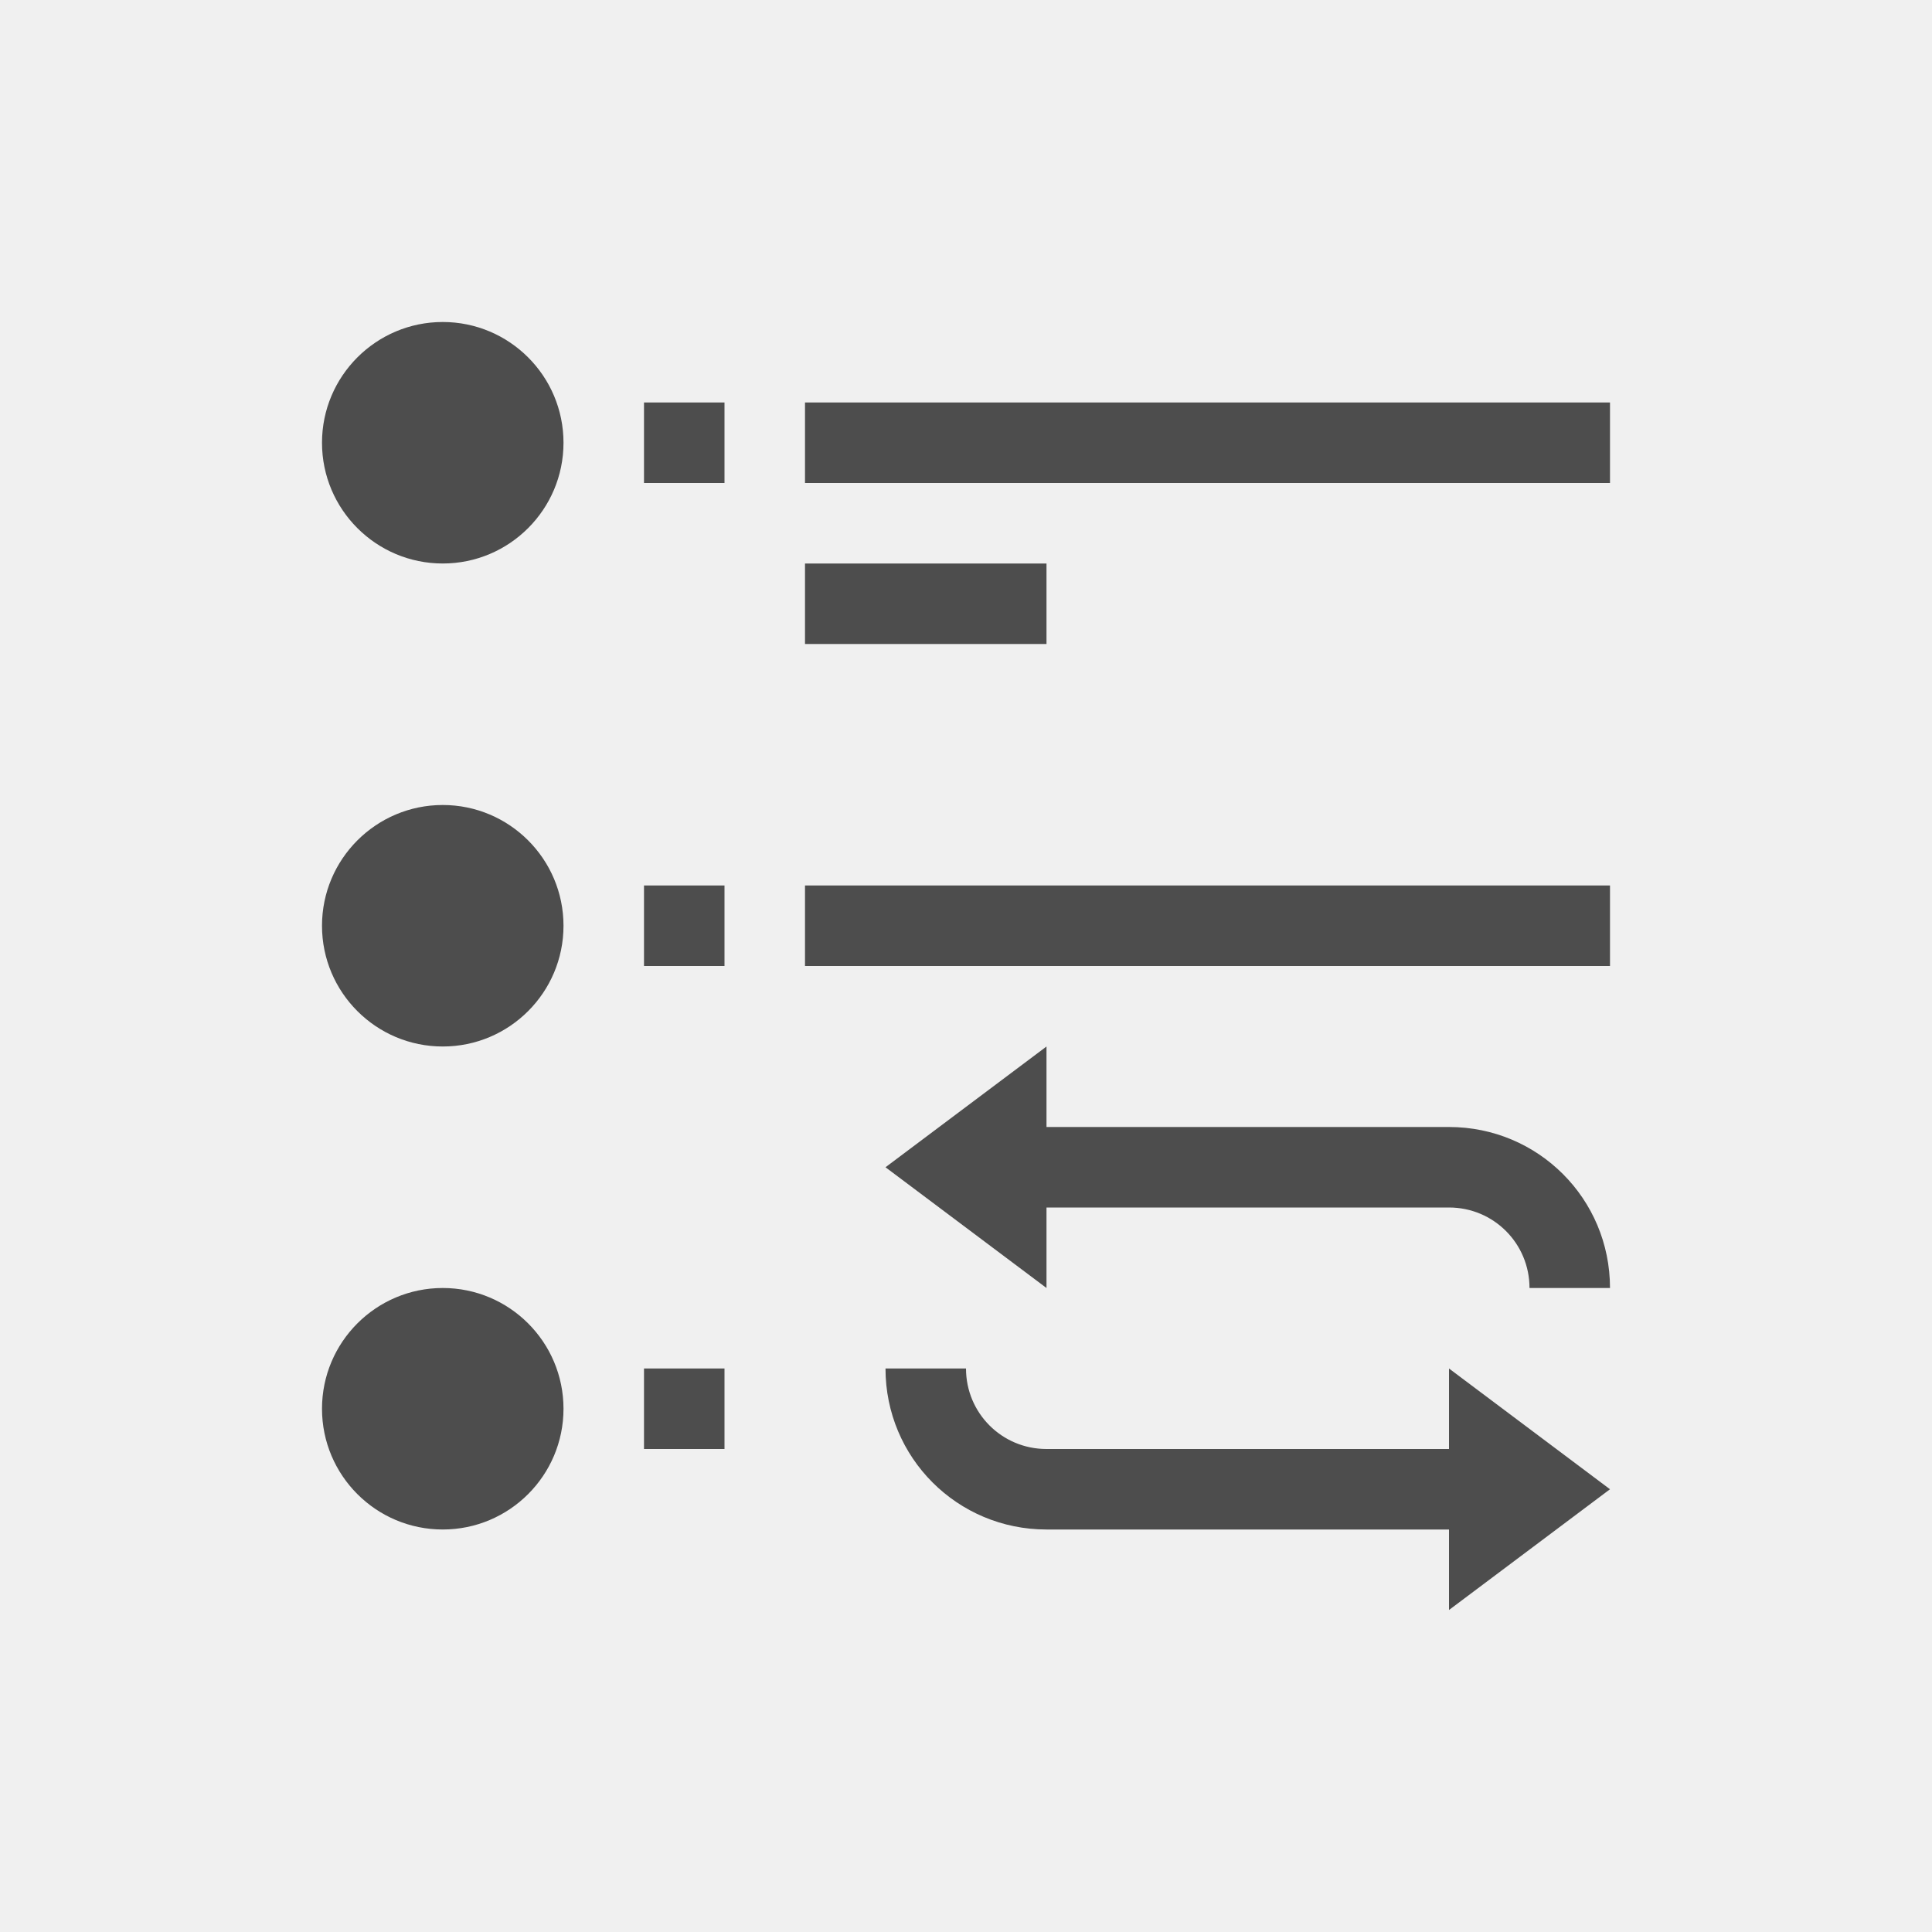
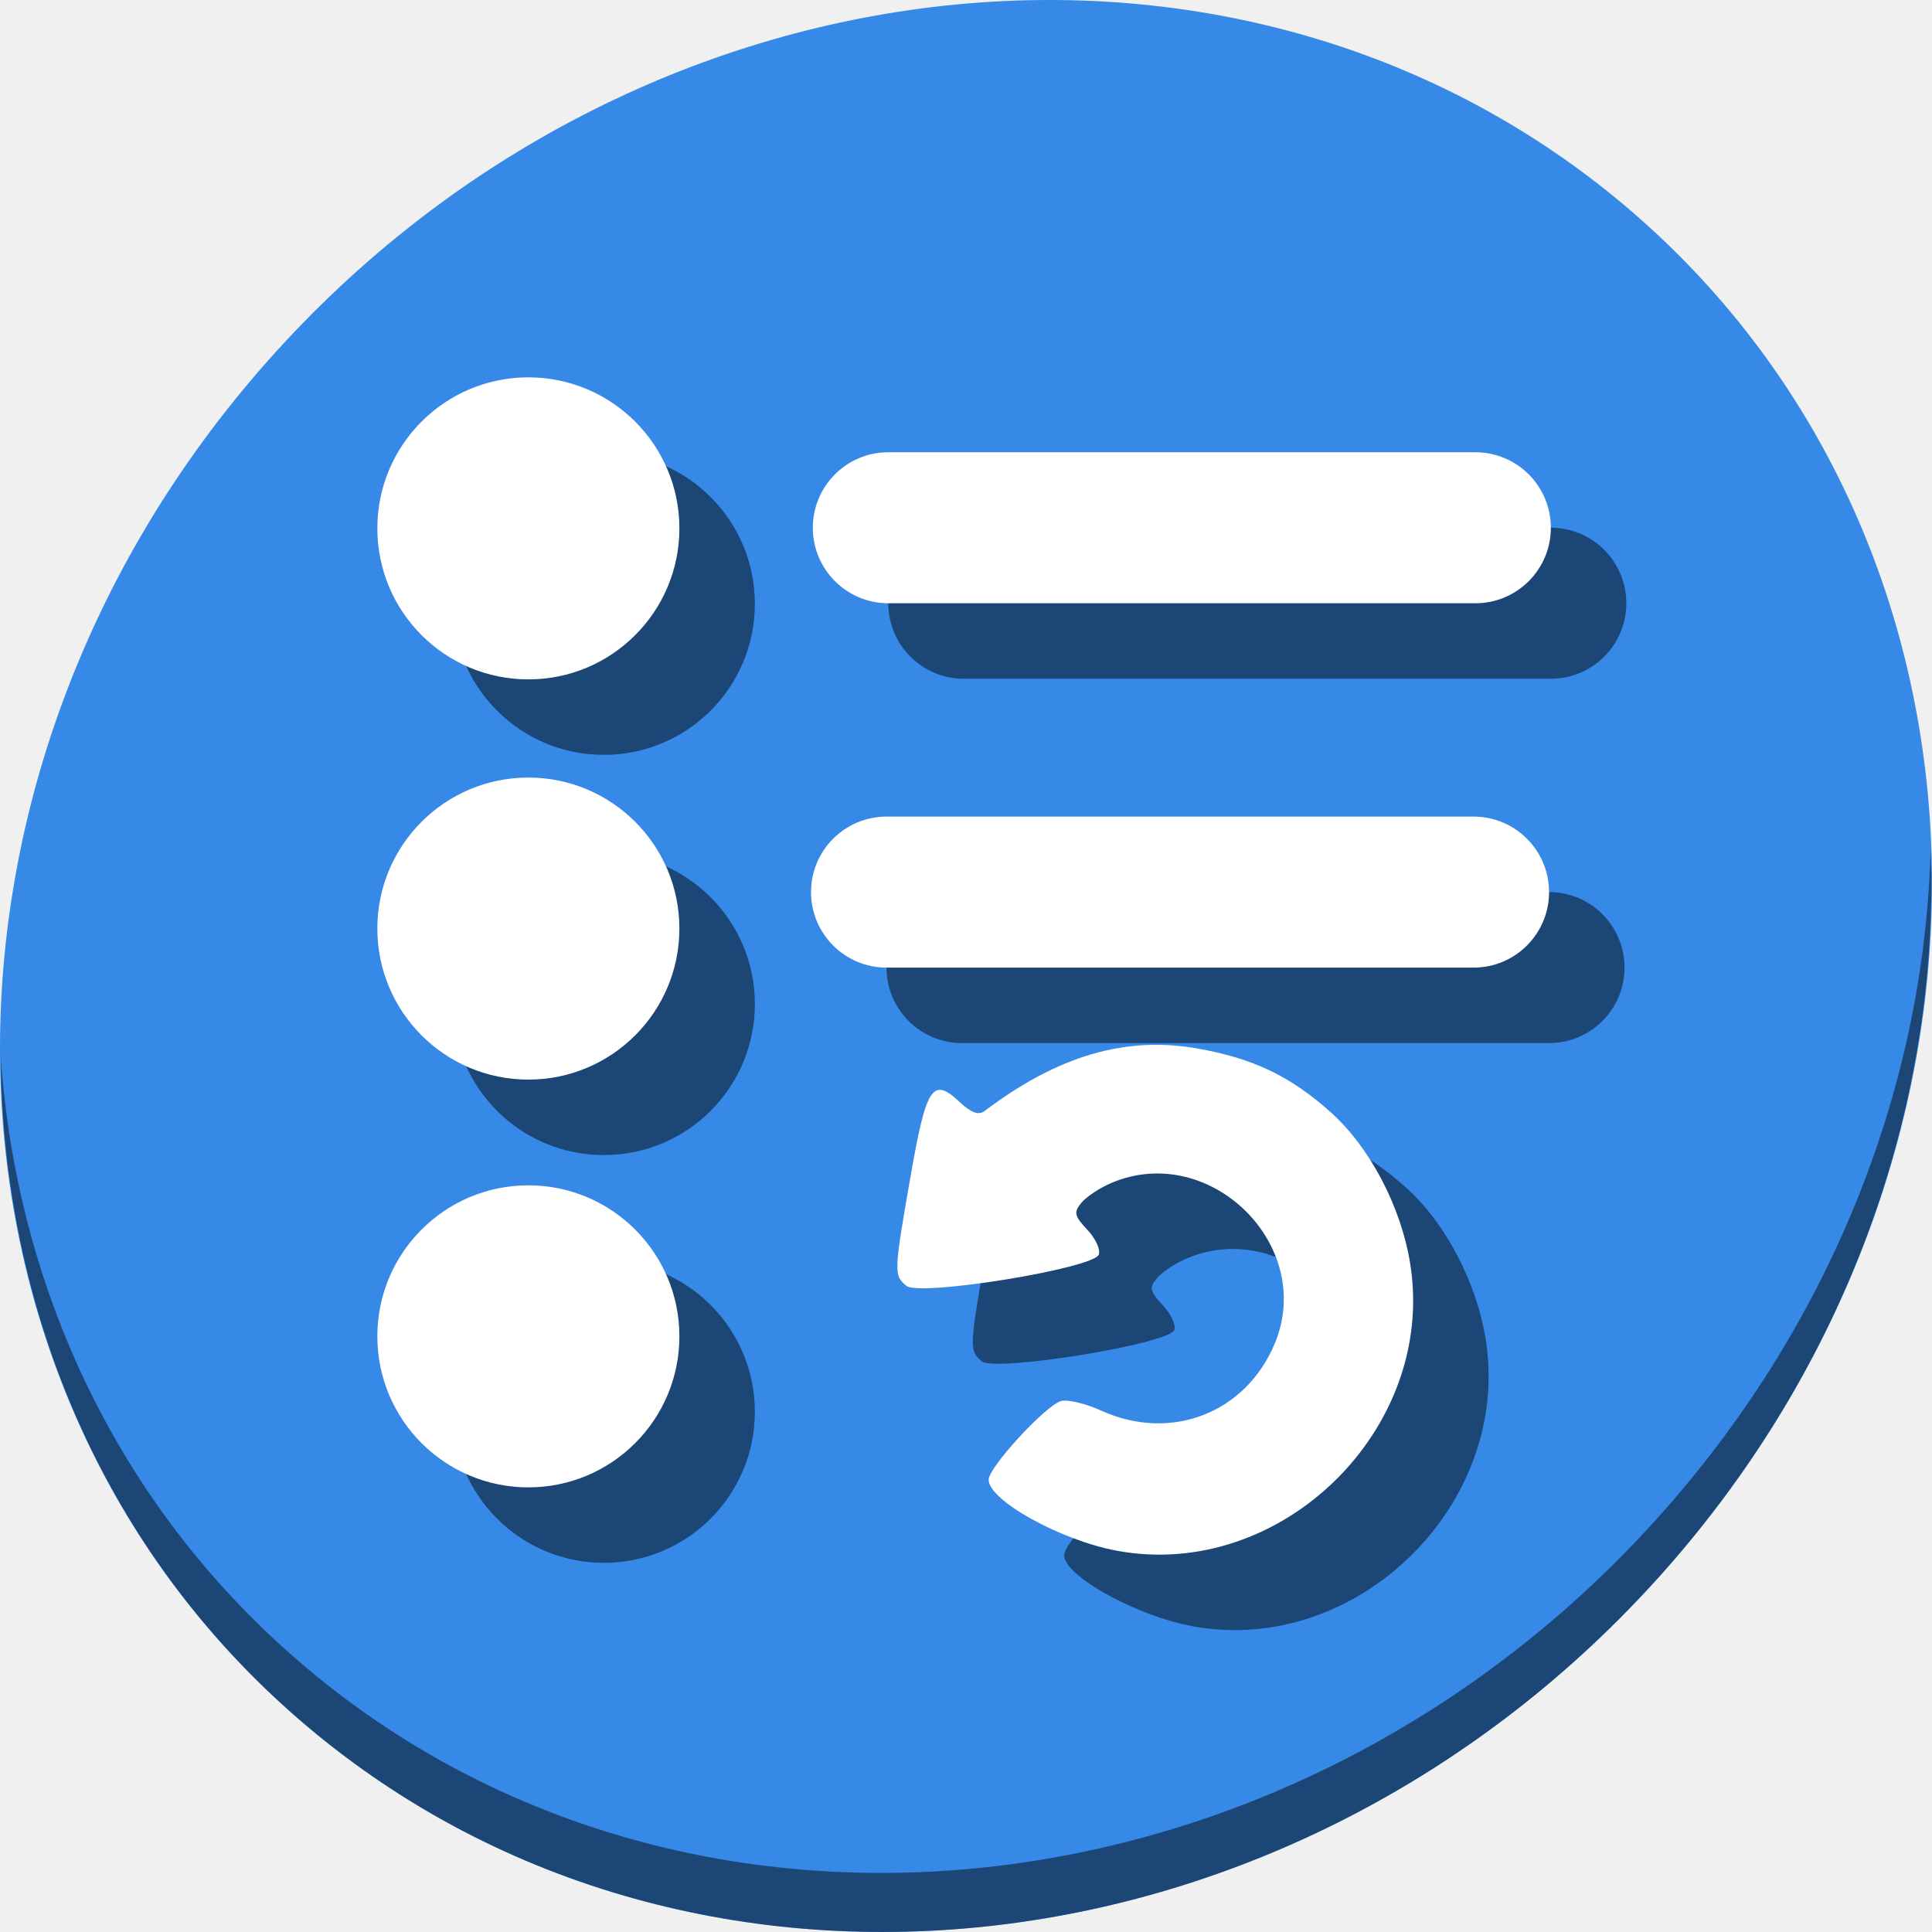
- <svg xmlns="http://www.w3.org/2000/svg" viewBox="0 0 24 24">
+ <svg xmlns="http://www.w3.org/2000/svg" viewBox="0 0 64 64" version="1.1" id="svg6" width="64" height="64">
  <defs id="defs3051">
    <style type="text/css" id="current-color-scheme">
      .ColorScheme-Text {
        color:#4d4d4d;
      }
      </style>
  </defs>
-   <path style="fill:currentColor;fill-opacity:1;stroke:none" d="M 5.5 4 C 4.672 4 4 4.672 4 5.5 C 4 6.328 4.672 7 5.5 7 C 6.328 7 7 6.328 7 5.5 C 7 4.672 6.328 4 5.5 4 z M 8 5 L 8 6 L 9 6 L 9 5 L 8 5 z M 10 5 L 10 6 L 20 6 L 20 5 L 10 5 z M 10 7 L 10 8 L 13 8 L 13 7 L 10 7 z M 5.5 10 C 4.672 10 4 10.672 4 11.5 C 4 12.328 4.672 13 5.5 13 C 6.328 13 7 12.328 7 11.5 C 7 10.672 6.328 10 5.5 10 z M 8 11 L 8 12 L 9 12 L 9 11 L 8 11 z M 10 11 L 10 12 L 20 12 L 20 11 L 10 11 z M 13 13 L 11 14.5 L 13 16 L 13 15 L 18 15 C 18.554 15 19 15.446 19 16 L 20 16 C 20 14.892 19.108 14 18 14 L 13 14 L 13 13 z M 5.5 16 C 4.672 16 4 16.672 4 17.5 C 4 18.328 4.672 19 5.5 19 C 6.328 19 7 18.328 7 17.5 C 7 16.672 6.328 16 5.5 16 z M 8 17 L 8 18 L 9 18 L 9 17 L 8 17 z M 11 17 C 11 18.108 11.892 19 13 19 L 18 19 L 18 20 L 20 18.5 L 18 17 L 18 18 L 13 18 C 12.446 18 12 17.554 12 17 L 11 17 z " class="ColorScheme-Text" />
+   <g id="g889" transform="matrix(0.125,0,0,0.125,-1.576692e-8,56)">
+     <path id="path934" d="m 432.913,-391.526 c 102.193,88.575 105.827,249.7 8.117,359.899 C 343.32,78.572 181.28,96.101 79.087,7.526 -23.106,-81.049 -26.74,-242.174 70.97,-352.373 168.68,-462.572 330.72,-480.101 432.913,-391.526 Z" style="fill:#3689e6;fill-opacity:1;stroke-width:11.11" />
+     <path id="path936" d="m 511.636,-223.096 c -1.551,61.312 -25.161,124.155 -70.966,175.814 C 342.959,62.917 180.919,80.446 78.726,-8.129 30.827,-49.644 4.497,-107.077 0.194,-167.771 0.799,-101.415 27.117,-37.518 79.079,7.519 181.272,96.094 343.32,78.556 441.022,-31.634 490.727,-87.692 514.027,-156.925 511.636,-223.096 Z" style="opacity:1;fill:#000000;fill-opacity:0.49;stroke-width:11.11" />
+     <g style="fill:#000000;fill-opacity:0.49" id="g871" transform="matrix(1.000574,0,0,1.000574,20.28176,20.53898)">
+       <circle r="40" cy="-308.339" cx="139.661" id="circle859" style="opacity:1;fill:#000000;fill-opacity:0.49;stroke:none;stroke-width:24.966;stroke-miterlimit:4;stroke-dasharray:none;stroke-dashoffset:0;stroke-opacity:1" />
+       <circle style="opacity:1;fill:#000000;fill-opacity:0.49;stroke:none;stroke-width:24.966;stroke-miterlimit:4;stroke-dasharray:none;stroke-dashoffset:0;stroke-opacity:1" id="circle861" cx="139.661" cy="-202.339" r="40" />
+       <circle r="40" cy="-94.339" cx="139.661" id="circle863" style="opacity:1;fill:#000000;fill-opacity:0.49;stroke:none;stroke-width:24.966;stroke-miterlimit:4;stroke-dasharray:none;stroke-dashoffset:0;stroke-opacity:1" />
+       <rect ry="20" y="-328.5" x="215" height="40" width="195.475" id="rect865" style="opacity:1;fill:#000000;fill-opacity:0.49;stroke:none;stroke-width:22.929;stroke-miterlimit:4;stroke-dasharray:none;stroke-dashoffset:0;stroke-opacity:1" />
+       <rect style="opacity:1;fill:#000000;fill-opacity:0.49;stroke:none;stroke-width:22.929;stroke-miterlimit:4;stroke-dasharray:none;stroke-dashoffset:0;stroke-opacity:1" id="rect867" width="195.475" height="40" x="214.525" y="-232" ry="20" />
+       <path style="fill:#000000;fill-opacity:0.49;stroke-width:1.744" d="m 295.577,-37.547 c -14.894,-2.752 -34.008,-13.329 -34.008,-18.819 0,-3.266 14.874,-19.474 19.102,-20.816 1.672,-0.531 6.495,0.602 10.717,2.518 18.419,8.357 38.248,0.69 45.962,-17.772 10.834,-25.93 -17.075,-53.488 -43.137,-42.594 -3.087,1.29 -6.708,3.668 -8.048,5.283 -2.126,2.563 -1.931,3.474 1.529,7.157 2.18,2.321 3.553,5.291 3.051,6.6 -1.413,3.684 -47.478,11.164 -50.959,8.275 -3.379,-2.804 -3.349,-3.557 1.148,-29.29 4.117,-23.562 5.816,-26.106 12.955,-19.399 3.037,2.854 5.022,3.578 6.579,2.401 19.335,-14.621 37.254,-19.909 56.251,-16.601 14.85,2.586 24.819,7.352 35.538,16.989 10.319,9.278 18.536,24.956 20.956,39.986 7.048,43.759 -34.137,84.119 -77.635,76.081 z" id="path869" />
+     </g>
+     <g transform="matrix(1.000574,0,0,1.000574,0.2817586,0.5389844)" id="g857">
+       <circle style="opacity:1;fill:#ffffff;fill-opacity:1;stroke:none;stroke-width:24.966;stroke-miterlimit:4;stroke-dasharray:none;stroke-dashoffset:0;stroke-opacity:1" id="path835" cx="139.661" cy="-308.339" r="40" />
+       <circle r="40" cy="-202.339" cx="139.661" id="circle837" style="opacity:1;fill:#ffffff;fill-opacity:1;stroke:none;stroke-width:24.966;stroke-miterlimit:4;stroke-dasharray:none;stroke-dashoffset:0;stroke-opacity:1" />
+       <circle style="opacity:1;fill:#ffffff;fill-opacity:1;stroke:none;stroke-width:24.966;stroke-miterlimit:4;stroke-dasharray:none;stroke-dashoffset:0;stroke-opacity:1" id="circle839" cx="139.661" cy="-94.339" r="40" />
+       <rect style="opacity:1;fill:#ffffff;fill-opacity:1;stroke:none;stroke-width:22.929;stroke-miterlimit:4;stroke-dasharray:none;stroke-dashoffset:0;stroke-opacity:1" id="rect841" width="195.475" height="40" x="215" y="-328.5" ry="20" />
+       <rect ry="20" y="-232" x="214.525" height="40" width="195.475" id="rect843" style="opacity:1;fill:#ffffff;fill-opacity:1;stroke:none;stroke-width:22.929;stroke-miterlimit:4;stroke-dasharray:none;stroke-dashoffset:0;stroke-opacity:1" />
+       <path id="path871" d="m 295.577,-37.547 c -14.894,-2.752 -34.008,-13.329 -34.008,-18.819 0,-3.266 14.874,-19.474 19.102,-20.816 1.672,-0.531 6.495,0.602 10.717,2.518 18.419,8.357 38.248,0.69 45.962,-17.772 10.834,-25.93 -17.075,-53.488 -43.137,-42.594 -3.087,1.29 -6.708,3.668 -8.048,5.283 -2.126,2.563 -1.931,3.474 1.529,7.157 2.18,2.321 3.553,5.291 3.051,6.6 -1.413,3.684 -47.478,11.164 -50.959,8.275 -3.379,-2.804 -3.349,-3.557 1.148,-29.29 4.117,-23.562 5.816,-26.106 12.955,-19.399 3.037,2.854 5.022,3.578 6.579,2.401 19.335,-14.621 37.254,-19.909 56.251,-16.601 14.85,2.586 24.819,7.352 35.538,16.989 10.319,9.278 18.536,24.956 20.956,39.986 7.048,43.759 -34.137,84.119 -77.635,76.081 z" style="fill:#ffffff;stroke-width:1.744" />
+     </g>
+   </g>
</svg>
